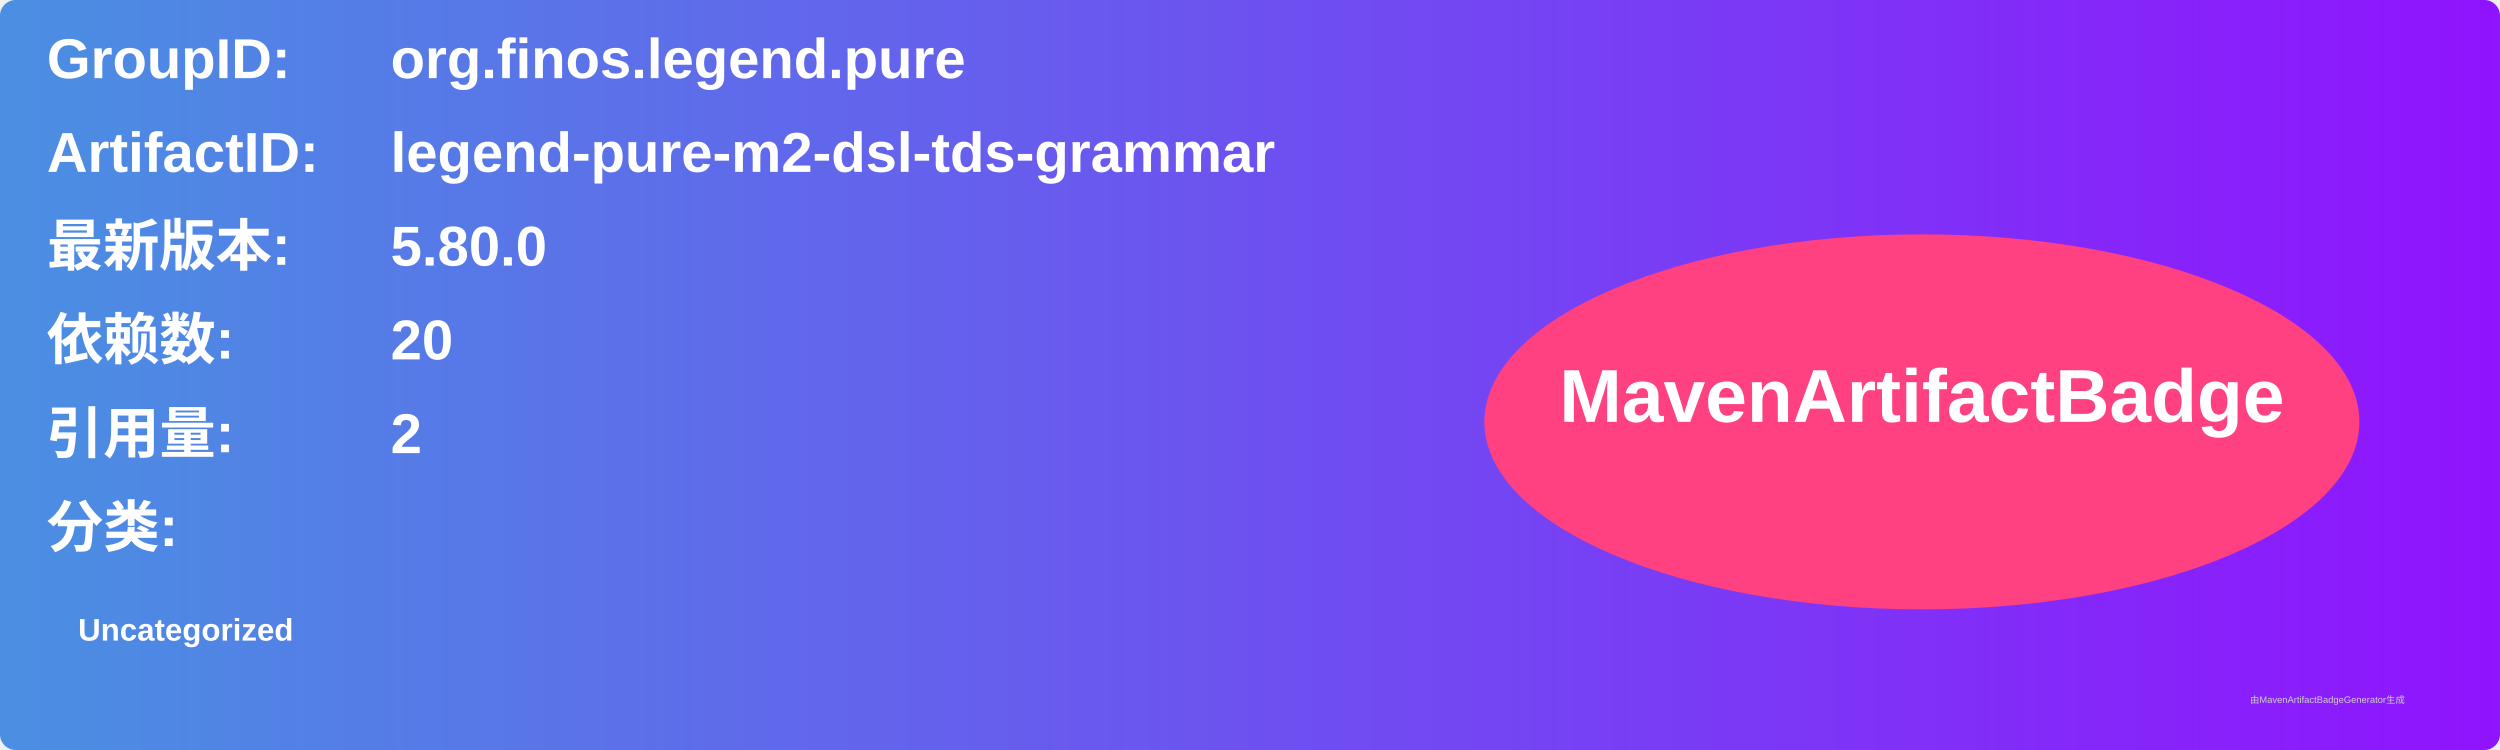
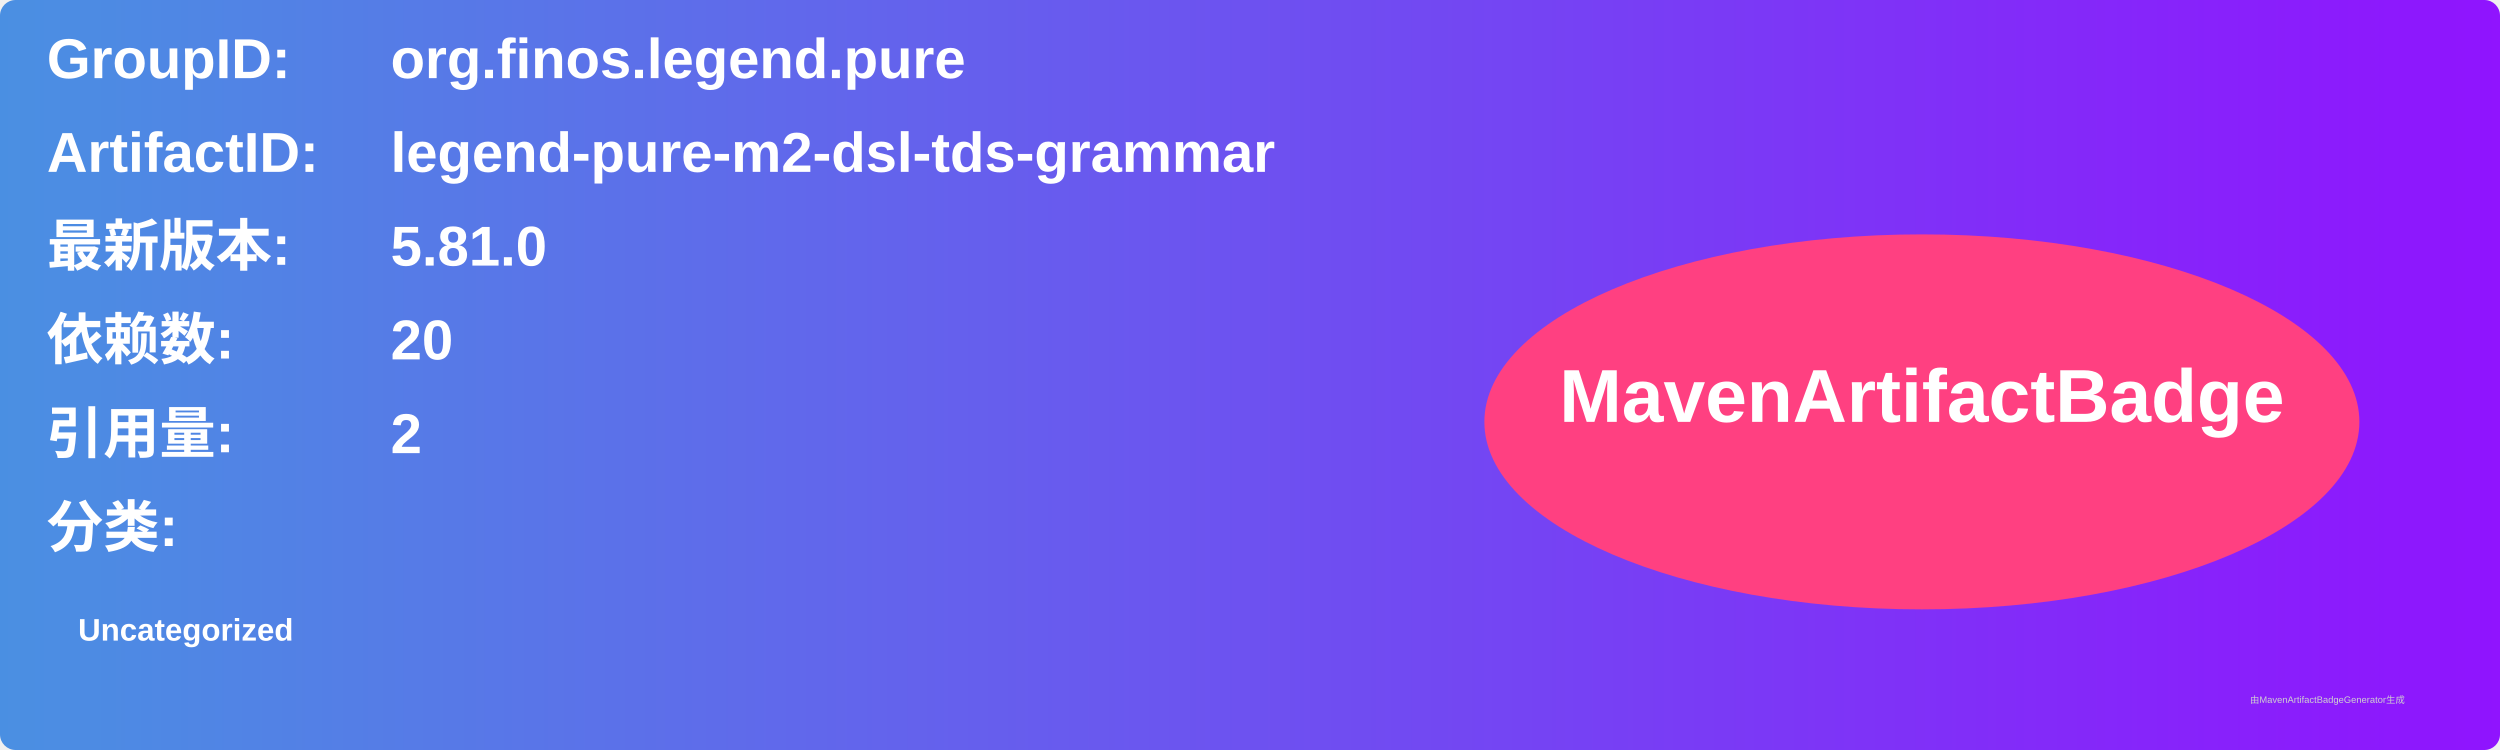
<svg xmlns="http://www.w3.org/2000/svg" width="800" height="240" viewBox="0 0 800 240">
  <linearGradient id="grad" x1="0%" y1="0%" x2="100%" y2="0%">
    <stop offset="0%" stop-color="#4a90e2" />
    <stop offset="100%" stop-color="#9013fe" />
  </linearGradient>
  <rect width="100%" height="100%" rx="5" ry="5" fill="url(#grad)" />
  <g transform="translate(15, 15)">
    <text x="0" y="10" font-family="Arial" font-size="18" fill="white" font-weight="bold" width="260">GroupID:</text>
    <text x="110" y="10" font-family="Arial" font-size="18" fill="white" font-weight="bold" width="460">org.finos.legend.pure</text>
    <text x="0" y="40" font-family="Arial" font-size="18" fill="white" font-weight="bold" width="260">ArtifactID:</text>
    <text x="110" y="40" font-family="Arial" font-size="18" fill="white" font-weight="bold" width="460">legend-pure-m2-dsl-tds-grammar</text>
    <text x="0" y="70" font-family="Arial" font-size="18" fill="white" font-weight="bold">最新版本:</text>
    <text x="110" y="70" font-family="Arial" font-size="18" fill="white" font-weight="bold">
-       <tspan font-weight="bold">5.80.0</tspan>
+       <tspan font-weight="bold">5.81.0</tspan>
    </text>
    <text x="0" y="100" font-family="Arial" font-size="18" fill="white" font-weight="bold">依赖数: </text>
    <text x="110" y="100" font-family="Arial" font-size="18" fill="white">
      <tspan font-weight="bold">20</tspan>
    </text>
    <text x="0" y="130" font-family="Arial" font-size="18" fill="white" font-weight="bold">引用量: </text>
    <text x="110" y="130" font-family="Arial" font-size="18" fill="white">
      <tspan font-weight="bold">2</tspan>
    </text>
    <text x="0" y="160" font-family="Arial" font-size="18" fill="white" font-weight="bold">分类:</text>
    <text x="10" y="190" font-family="Arial" font-size="10" fill="white">
      <tspan font-weight="bold">Uncategorized</tspan>
    </text>
    <ellipse cx="600" cy="120" rx="140" ry="60" fill="#ff4081" />
    <text x="600" y="120" text-anchor="middle" font-family="Arial" font-size="24" fill="white" font-weight="bold">MavenArtifactBadge</text>
  </g>
  <text x="720" y="225" font-family="Arial" font-size="3" fill="#d0d0d0">由MavenArtifactBadgeGenerator生成</text>
</svg>
